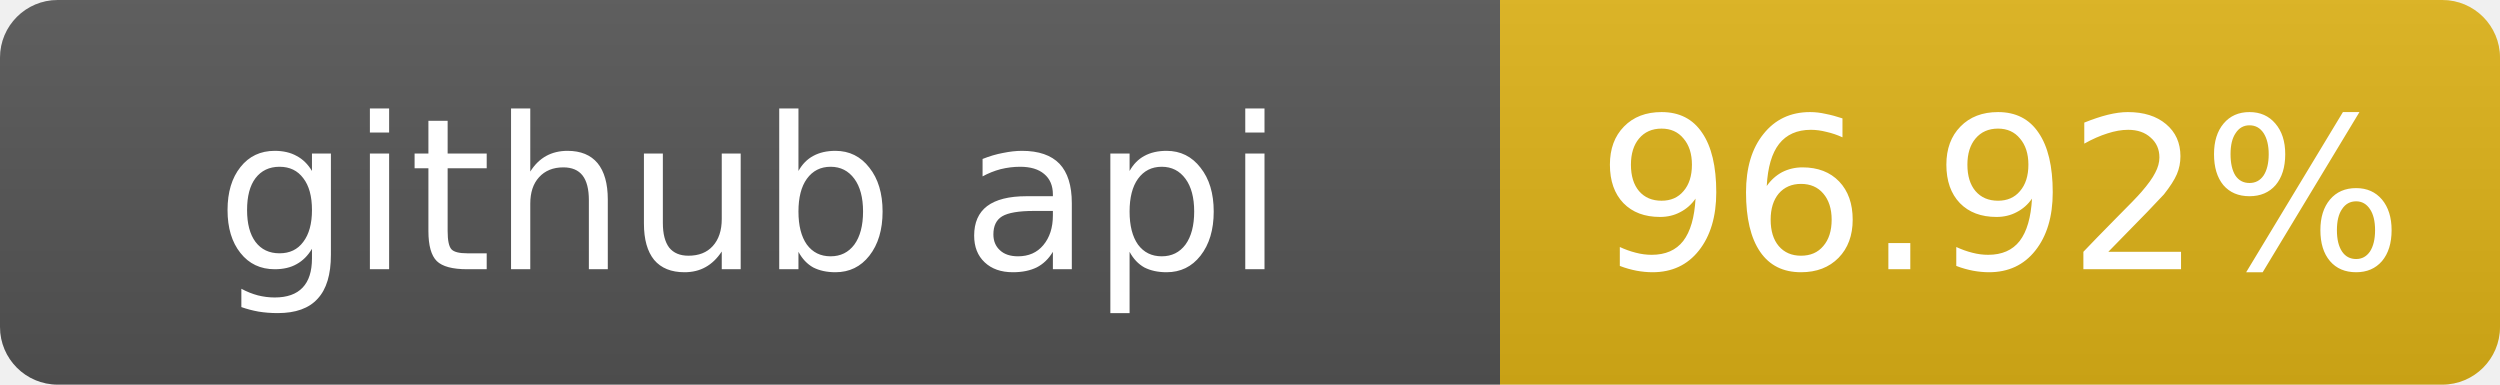
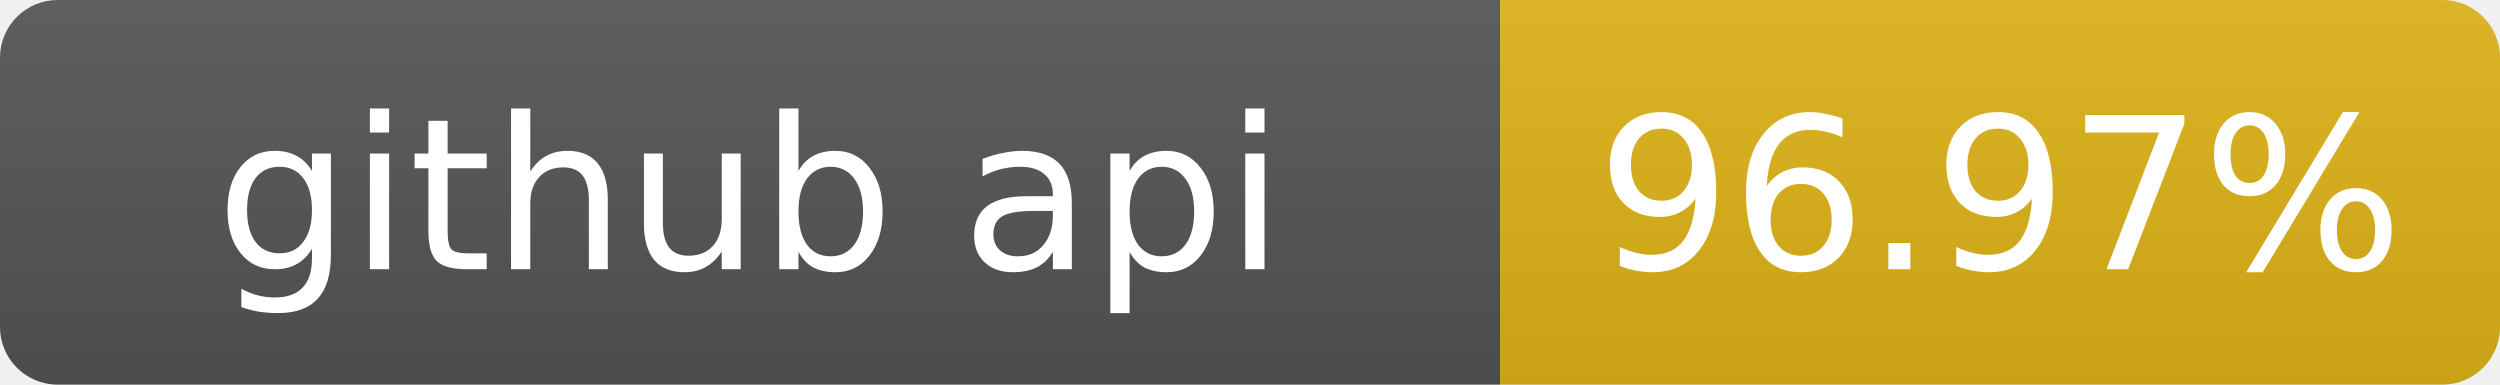
- <svg xmlns="http://www.w3.org/2000/svg" width="130" height="20" role="img" aria-label="github api: 96.92%">
+ <svg xmlns="http://www.w3.org/2000/svg" width="130" height="20" role="img" aria-label="github api: 96.97%">
  <linearGradient id="s" x2="0" y2="100%">
    <stop offset="0" stop-color="#bbb" stop-opacity=".1" />
    <stop offset="1" stop-opacity=".1" />
  </linearGradient>
  <clipPath id="r">
    <rect width="130" height="20" rx="3" fill="#fff" />
  </clipPath>
  <g clip-path="url(#r)">
    <rect width="78" height="20" fill="#555" />
    <rect x="78" width="52" height="20" fill="#dfb317" />
    <rect width="130" height="20" fill="url(#s)" />
  </g>
  <g fill="#fff" text-anchor="middle" font-family="Verdana,Geneva,DejaVu Sans,sans-serif" font-size="11">
    <text x="39" y="14">github api</text>
-     <text x="104" y="14">96.92%</text>
+     <text x="104" y="14">96.97%</text>
  </g>
</svg>
